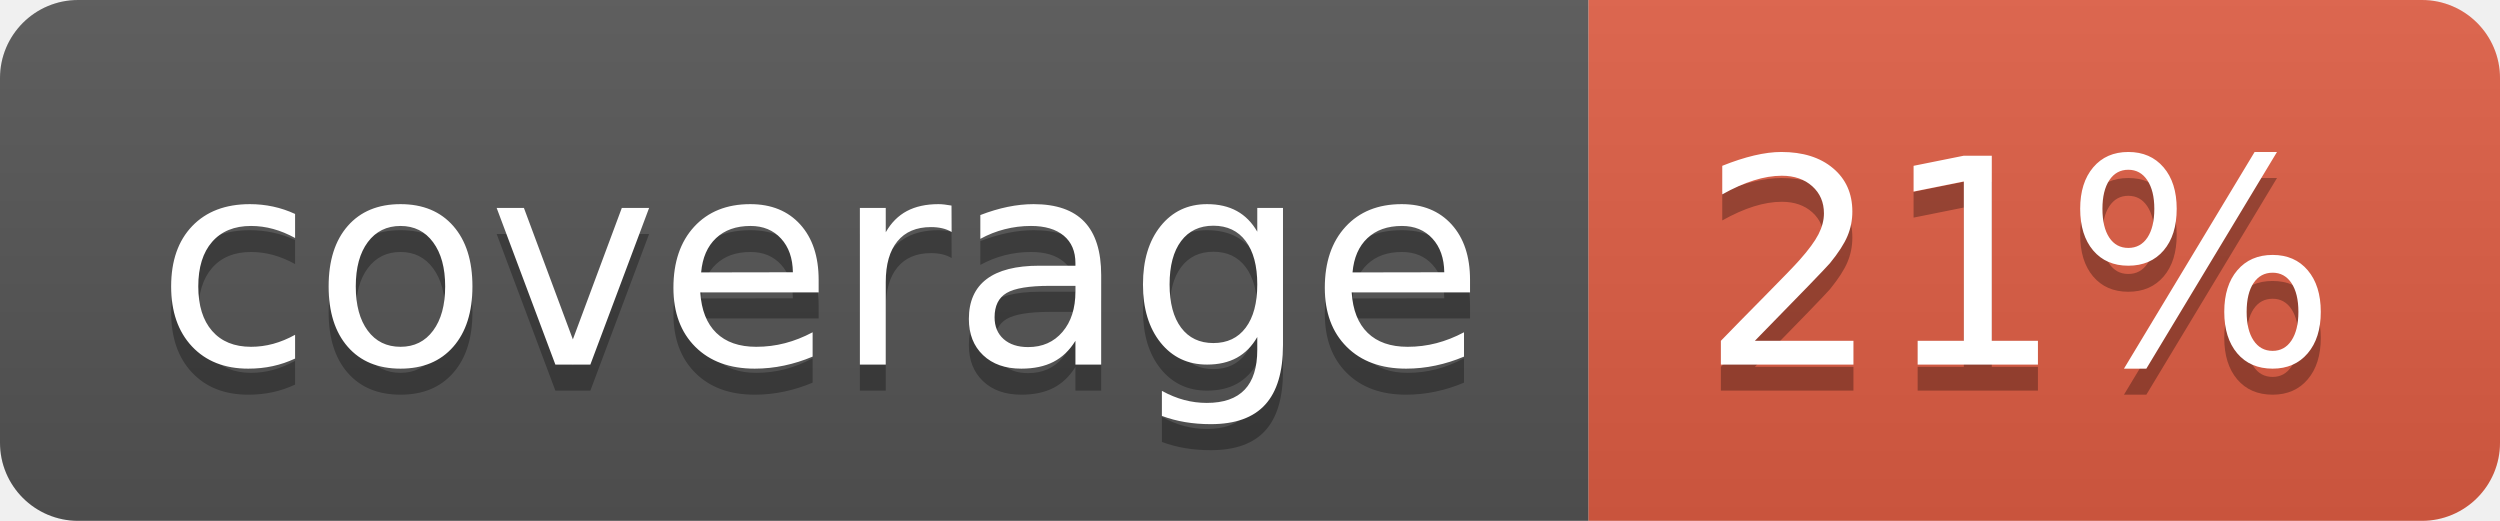
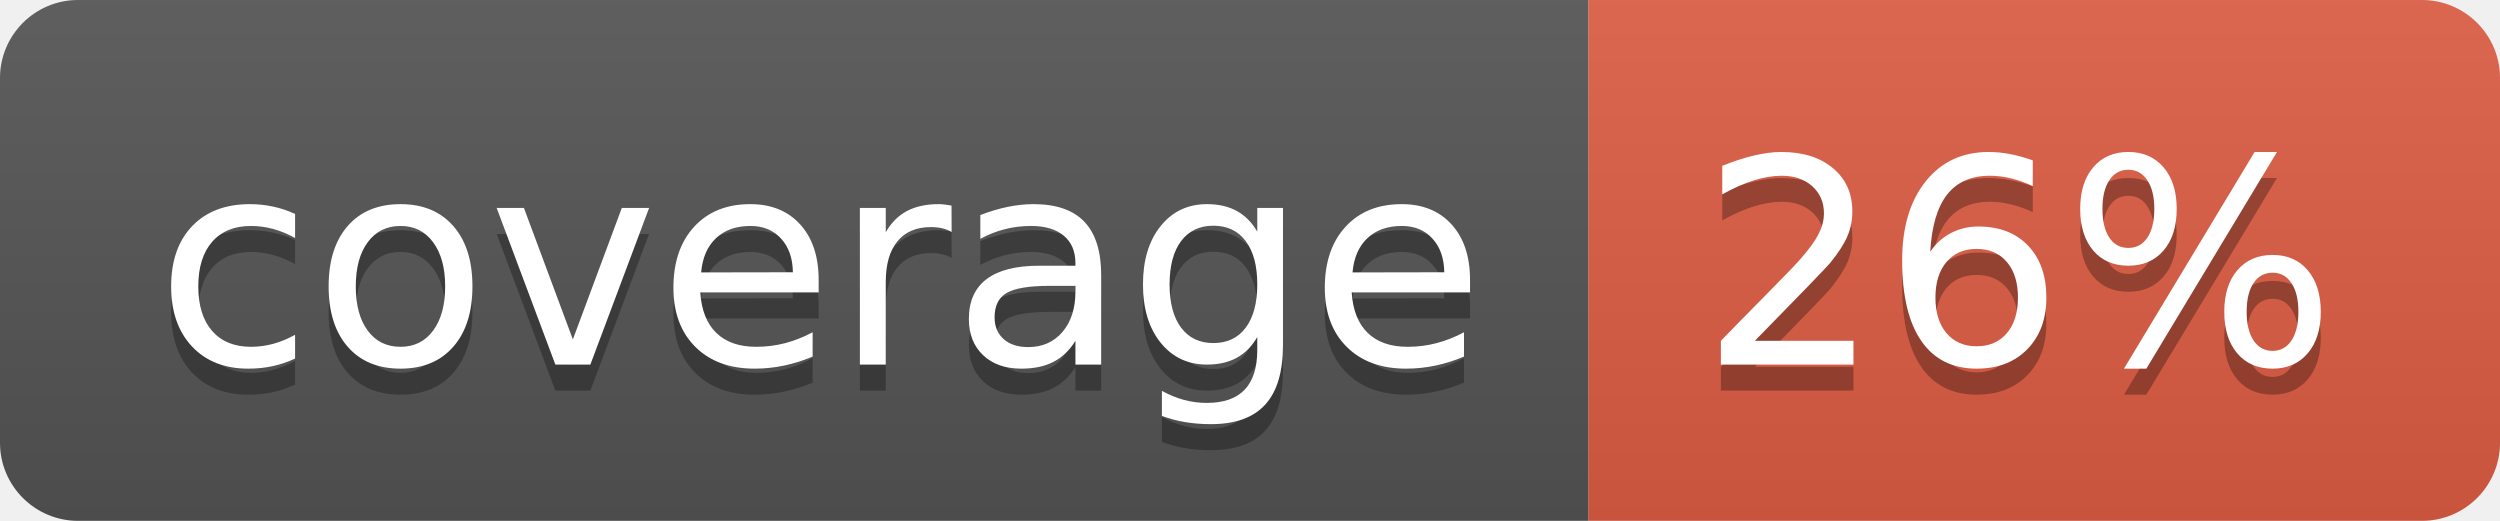
- <svg xmlns="http://www.w3.org/2000/svg" width="96" height="20" role="img" aria-label="coverage: 21%">
+ <svg xmlns="http://www.w3.org/2000/svg" width="96" height="20" role="img" aria-label="coverage: 26%">
  <linearGradient id="s" x2="0" y2="100%">
    <stop offset="0" stop-color="#bbb" stop-opacity=".1" />
    <stop offset="1" stop-opacity=".1" />
  </linearGradient>
  <clipPath id="r">
    <rect width="96" height="20" rx="3" fill="#fff" />
  </clipPath>
  <g clip-path="url(#r)">
    <rect width="61" height="20" fill="#555" />
    <rect x="61" width="35" height="20" fill="#e05d44" />
    <rect width="96" height="20" fill="url(#s)" />
  </g>
  <g fill="#fff" text-anchor="middle" font-family="Verdana,Geneva,DejaVu Sans,sans-serif" text-rendering="geometricPrecision" font-size="110">
    <text aria-hidden="true" x="315" y="150" fill="#010101" fill-opacity=".3" transform="scale(.1)" textLength="510">coverage</text>
    <text x="315" y="140" transform="scale(.1)" fill="#fff" textLength="510">coverage</text>
-     <text aria-hidden="true" x="775" y="150" fill="#010101" fill-opacity=".3" transform="scale(.1)" textLength="245">21%</text>
-     <text x="775" y="140" transform="scale(.1)" fill="#fff" textLength="245">21%</text>
+     <text aria-hidden="true" x="775" y="150" fill="#010101" fill-opacity=".3" transform="scale(.1)" textLength="245">26%</text>
+     <text x="775" y="140" transform="scale(.1)" fill="#fff" textLength="245">26%</text>
  </g>
</svg>
